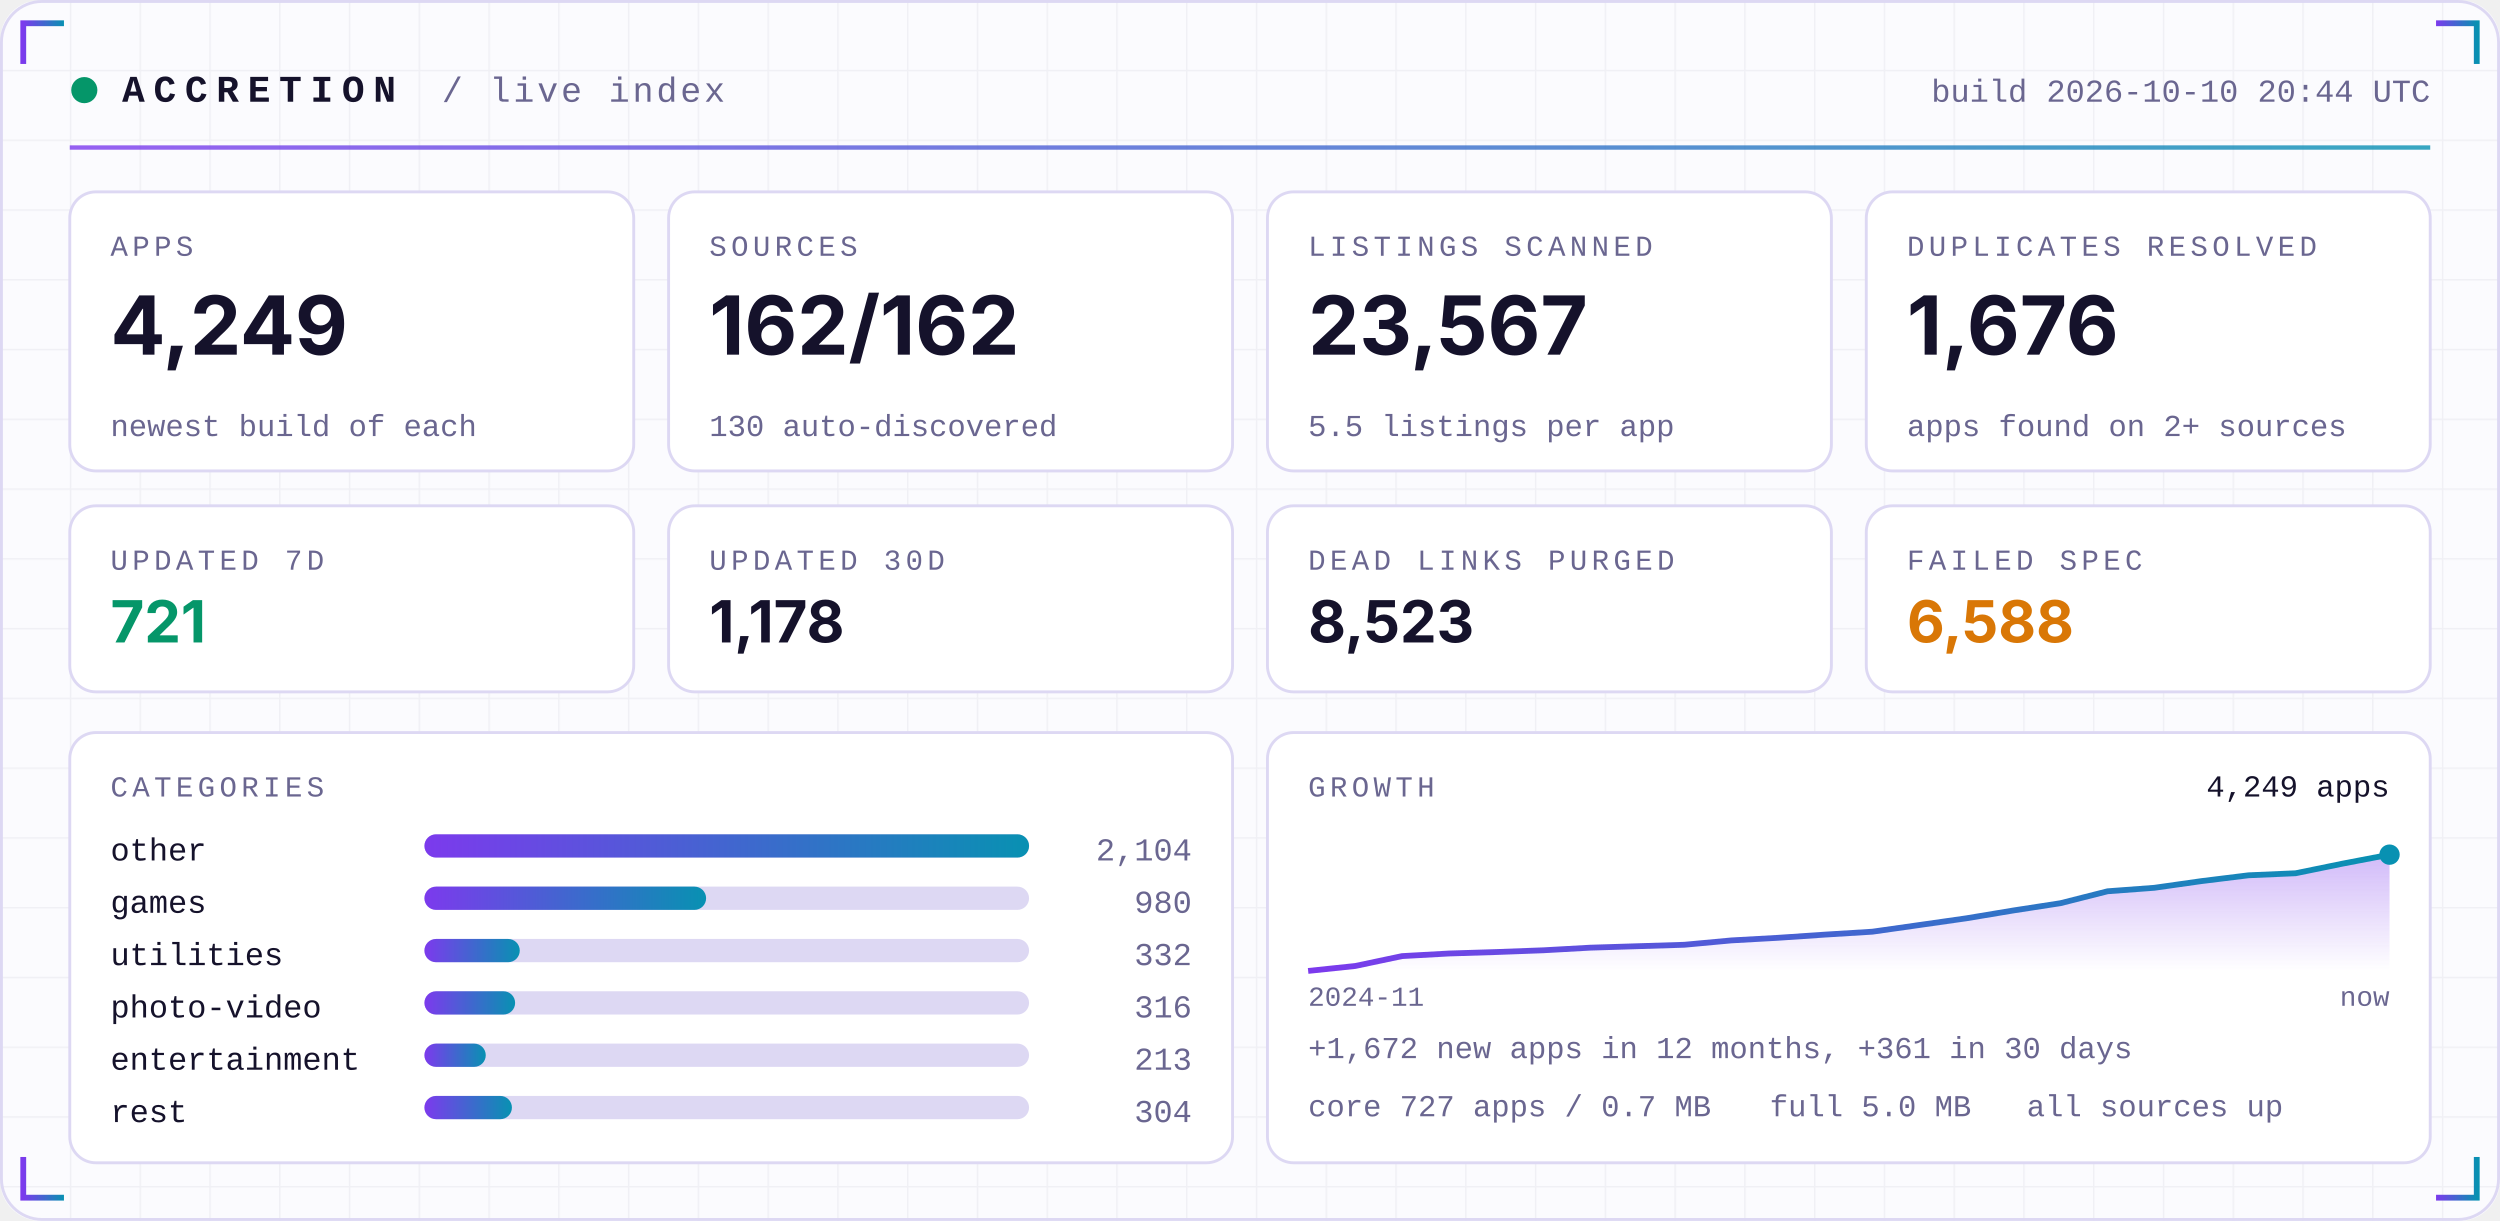
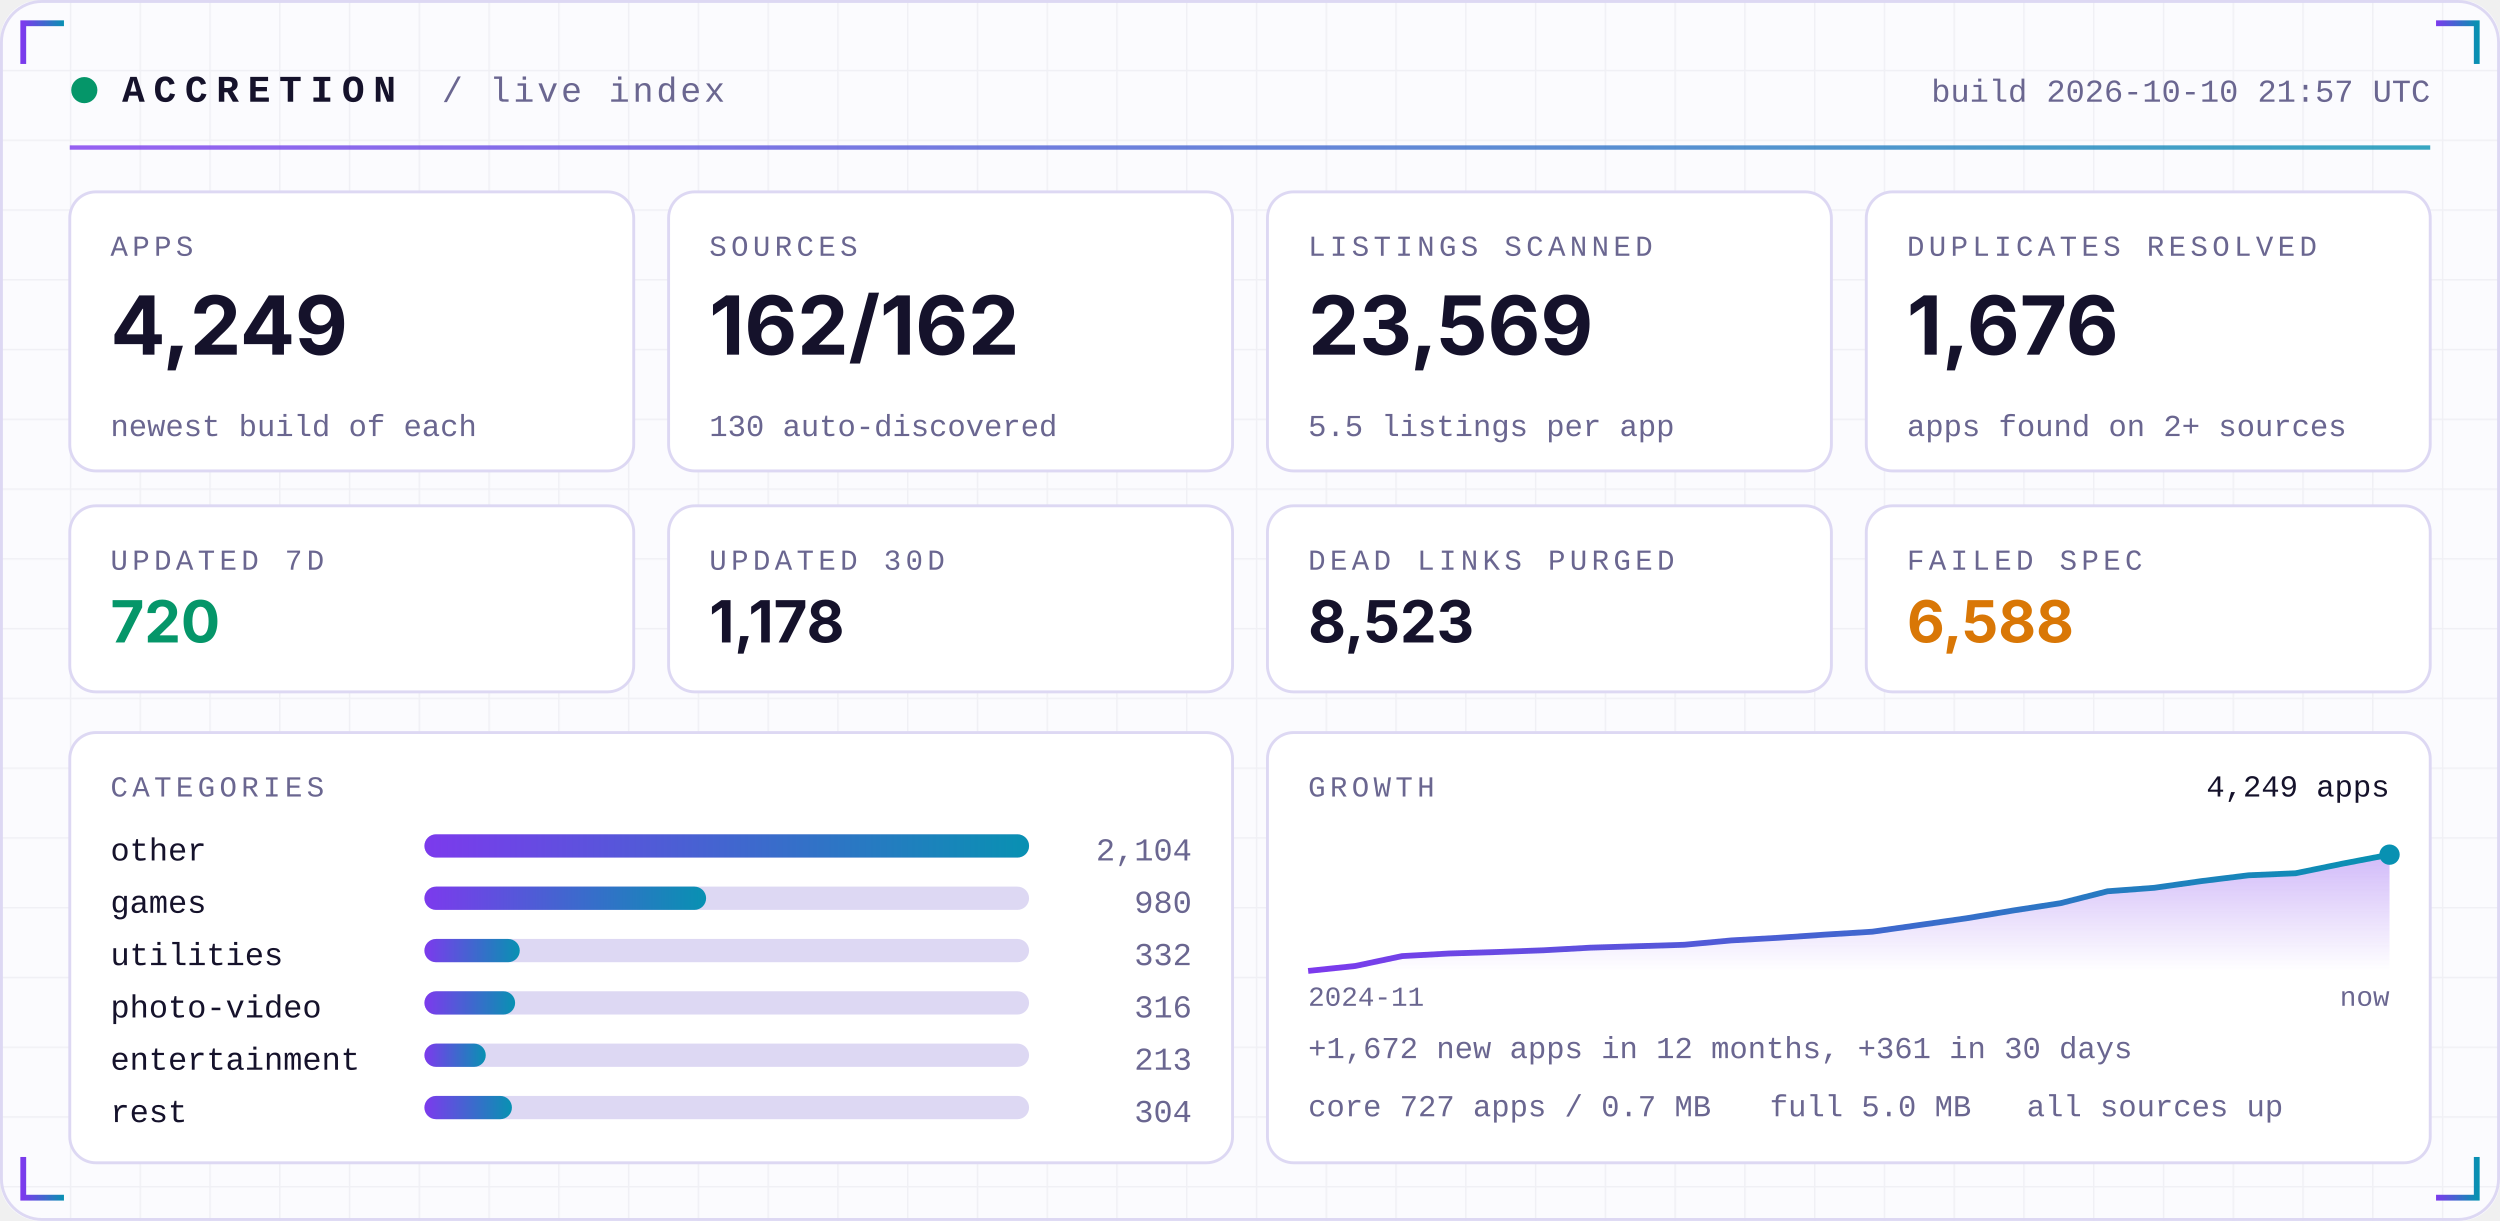
<svg xmlns="http://www.w3.org/2000/svg" width="860" height="420" viewBox="0 0 860 420" role="img">
  <defs>
    <linearGradient id="acc" x1="0" x2="1">
      <stop offset="0" stop-color="#7C3AED" />
      <stop offset="1" stop-color="#0891B2" />
    </linearGradient>
    <linearGradient id="area" x1="0" x2="0" y1="0" y2="1">
      <stop offset="0" stop-color="#7C3AED" stop-opacity="0.35" />
      <stop offset="1" stop-color="#7C3AED" stop-opacity="0" />
    </linearGradient>
    <pattern id="grid" width="24" height="24" patternUnits="userSpaceOnUse">
      <path d="M24 0H0V24" fill="none" stroke="#1E1B4B" stroke-opacity="0.05" />
    </pattern>
  </defs>
  <rect width="860" height="420" rx="14" fill="#FBFBFE" />
  <rect width="860" height="420" rx="14" fill="url(#grid)" />
  <rect x="0.5" y="0.5" width="859" height="419" rx="14" fill="none" stroke="#DDD8F3" />
  <path d="M8 22 V8 H22" stroke="url(#acc)" stroke-width="2" fill="none" />
  <path d="M852 22 V8 H838" stroke="url(#acc)" stroke-width="2" fill="none" />
  <path d="M8 398 V412 H22" stroke="url(#acc)" stroke-width="2" fill="none" />
  <path d="M852 398 V412 H838" stroke="url(#acc)" stroke-width="2" fill="none" />
  <circle cx="29" cy="31" r="4.5" fill="#059669">
    <animate attributeName="opacity" values="1;0.25;1" dur="2.4s" repeatCount="indefinite" />
  </circle>
  <text x="42" y="35" font-family="ui-monospace,SFMono-Regular,Menlo,Consolas,'Liberation Mono',monospace" font-size="13" font-weight="700" fill="#15122B" text-anchor="start" letter-spacing="3">ACCRETION</text>
  <text x="152" y="35" font-family="ui-monospace,SFMono-Regular,Menlo,Consolas,'Liberation Mono',monospace" font-size="12" font-weight="400" fill="#6A6690" text-anchor="start" letter-spacing="1">/ live index</text>
-   <text x="836" y="35" font-family="ui-monospace,SFMono-Regular,Menlo,Consolas,'Liberation Mono',monospace" font-size="11" font-weight="400" fill="#6A6690" text-anchor="end" letter-spacing="0">build 2026-10-10 20:44 UTC</text>
+   <text x="836" y="35" font-family="ui-monospace,SFMono-Regular,Menlo,Consolas,'Liberation Mono',monospace" font-size="11" font-weight="400" fill="#6A6690" text-anchor="end" letter-spacing="0">build 2026-10-10 21:57 UTC</text>
  <rect x="24" y="50" width="812" height="1.5" fill="url(#acc)" opacity="0.8" />
  <rect x="24.0" y="66" width="194.0" height="96" rx="9" fill="#FFFFFF" stroke="#DDD8F3" />
  <text x="38.0" y="88" font-family="ui-monospace,SFMono-Regular,Menlo,Consolas,'Liberation Mono',monospace" font-size="10" font-weight="400" fill="#6A6690" text-anchor="start" letter-spacing="1.5">APPS</text>
  <text x="38.0" y="122" font-family="-apple-system,BlinkMacSystemFont,'Segoe UI',Inter,Helvetica,Arial,sans-serif" font-size="28" font-weight="700" fill="#15122B" text-anchor="start" letter-spacing="0">4,249</text>
  <text x="38.0" y="150" font-family="ui-monospace,SFMono-Regular,Menlo,Consolas,'Liberation Mono',monospace" font-size="10.5" font-weight="400" fill="#6A6690" text-anchor="start" letter-spacing="0">newest build of each</text>
  <rect x="230.0" y="66" width="194.0" height="96" rx="9" fill="#FFFFFF" stroke="#DDD8F3" />
  <text x="244.0" y="88" font-family="ui-monospace,SFMono-Regular,Menlo,Consolas,'Liberation Mono',monospace" font-size="10" font-weight="400" fill="#6A6690" text-anchor="start" letter-spacing="1.5">SOURCES</text>
  <text x="244.0" y="122" font-family="-apple-system,BlinkMacSystemFont,'Segoe UI',Inter,Helvetica,Arial,sans-serif" font-size="28" font-weight="700" fill="#15122B" text-anchor="start" letter-spacing="0">162/162</text>
  <text x="244.0" y="150" font-family="ui-monospace,SFMono-Regular,Menlo,Consolas,'Liberation Mono',monospace" font-size="10.5" font-weight="400" fill="#6A6690" text-anchor="start" letter-spacing="0">130 auto-discovered</text>
  <rect x="436.0" y="66" width="194.0" height="96" rx="9" fill="#FFFFFF" stroke="#DDD8F3" />
  <text x="450.0" y="88" font-family="ui-monospace,SFMono-Regular,Menlo,Consolas,'Liberation Mono',monospace" font-size="10" font-weight="400" fill="#6A6690" text-anchor="start" letter-spacing="1.5">LISTINGS SCANNED</text>
-   <text x="450.0" y="122" font-family="-apple-system,BlinkMacSystemFont,'Segoe UI',Inter,Helvetica,Arial,sans-serif" font-size="28" font-weight="700" fill="#15122B" text-anchor="start" letter-spacing="0">23,567</text>
+   <text x="450.0" y="122" font-family="-apple-system,BlinkMacSystemFont,'Segoe UI',Inter,Helvetica,Arial,sans-serif" font-size="28" font-weight="700" fill="#15122B" text-anchor="start" letter-spacing="0">23,569</text>
  <text x="450.0" y="150" font-family="ui-monospace,SFMono-Regular,Menlo,Consolas,'Liberation Mono',monospace" font-size="10.5" font-weight="400" fill="#6A6690" text-anchor="start" letter-spacing="0">5.5 listings per app</text>
  <rect x="642.0" y="66" width="194.0" height="96" rx="9" fill="#FFFFFF" stroke="#DDD8F3" />
  <text x="656.0" y="88" font-family="ui-monospace,SFMono-Regular,Menlo,Consolas,'Liberation Mono',monospace" font-size="10" font-weight="400" fill="#6A6690" text-anchor="start" letter-spacing="1.5">DUPLICATES RESOLVED</text>
  <text x="656.0" y="122" font-family="-apple-system,BlinkMacSystemFont,'Segoe UI',Inter,Helvetica,Arial,sans-serif" font-size="28" font-weight="700" fill="#15122B" text-anchor="start" letter-spacing="0">1,676</text>
  <text x="656.0" y="150" font-family="ui-monospace,SFMono-Regular,Menlo,Consolas,'Liberation Mono',monospace" font-size="10.5" font-weight="400" fill="#6A6690" text-anchor="start" letter-spacing="0">apps found on 2+ sources</text>
  <rect x="24.0" y="174" width="194.0" height="64" rx="9" fill="#FFFFFF" stroke="#DDD8F3" />
  <text x="38.0" y="196" font-family="ui-monospace,SFMono-Regular,Menlo,Consolas,'Liberation Mono',monospace" font-size="10" font-weight="400" fill="#6A6690" text-anchor="start" letter-spacing="1.5">UPDATED 7D</text>
-   <text x="38.0" y="221" font-family="-apple-system,BlinkMacSystemFont,'Segoe UI',Inter,Helvetica,Arial,sans-serif" font-size="20" font-weight="700" fill="#059669" text-anchor="start" letter-spacing="0">721</text>
+   <text x="38.0" y="221" font-family="-apple-system,BlinkMacSystemFont,'Segoe UI',Inter,Helvetica,Arial,sans-serif" font-size="20" font-weight="700" fill="#059669" text-anchor="start" letter-spacing="0">720</text>
  <rect x="230.0" y="174" width="194.0" height="64" rx="9" fill="#FFFFFF" stroke="#DDD8F3" />
  <text x="244.0" y="196" font-family="ui-monospace,SFMono-Regular,Menlo,Consolas,'Liberation Mono',monospace" font-size="10" font-weight="400" fill="#6A6690" text-anchor="start" letter-spacing="1.5">UPDATED 30D</text>
  <text x="244.0" y="221" font-family="-apple-system,BlinkMacSystemFont,'Segoe UI',Inter,Helvetica,Arial,sans-serif" font-size="20" font-weight="700" fill="#15122B" text-anchor="start" letter-spacing="0">1,178</text>
  <rect x="436.0" y="174" width="194.0" height="64" rx="9" fill="#FFFFFF" stroke="#DDD8F3" />
  <text x="450.0" y="196" font-family="ui-monospace,SFMono-Regular,Menlo,Consolas,'Liberation Mono',monospace" font-size="10" font-weight="400" fill="#6A6690" text-anchor="start" letter-spacing="1.5">DEAD LINKS PURGED</text>
  <text x="450.0" y="221" font-family="-apple-system,BlinkMacSystemFont,'Segoe UI',Inter,Helvetica,Arial,sans-serif" font-size="20" font-weight="700" fill="#15122B" text-anchor="start" letter-spacing="0">8,523</text>
  <rect x="642.0" y="174" width="194.0" height="64" rx="9" fill="#FFFFFF" stroke="#DDD8F3" />
  <text x="656.0" y="196" font-family="ui-monospace,SFMono-Regular,Menlo,Consolas,'Liberation Mono',monospace" font-size="10" font-weight="400" fill="#6A6690" text-anchor="start" letter-spacing="1.5">FAILED SPEC</text>
  <text x="656.0" y="221" font-family="-apple-system,BlinkMacSystemFont,'Segoe UI',Inter,Helvetica,Arial,sans-serif" font-size="20" font-weight="700" fill="#D97706" text-anchor="start" letter-spacing="0">6,588</text>
  <rect x="24" y="252" width="400.0" height="148" rx="9" fill="#FFFFFF" stroke="#DDD8F3" />
  <rect x="436.0" y="252" width="400.0" height="148" rx="9" fill="#FFFFFF" stroke="#DDD8F3" />
  <text x="38" y="274" font-family="ui-monospace,SFMono-Regular,Menlo,Consolas,'Liberation Mono',monospace" font-size="10" font-weight="400" fill="#6A6690" text-anchor="start" letter-spacing="1.5">CATEGORIES</text>
  <text x="38" y="296" font-family="ui-monospace,SFMono-Regular,Menlo,Consolas,'Liberation Mono',monospace" font-size="11" font-weight="400" fill="#15122B" text-anchor="start" letter-spacing="0">other</text>
  <rect x="146" y="287" width="208.0" height="8" rx="4" fill="#DDD8F3" />
  <rect x="146" y="287" width="208.0" height="8" rx="4" fill="url(#acc)" />
  <text x="410.0" y="296" font-family="ui-monospace,SFMono-Regular,Menlo,Consolas,'Liberation Mono',monospace" font-size="11" font-weight="400" fill="#6A6690" text-anchor="end" letter-spacing="0">2,104</text>
  <text x="38" y="314" font-family="ui-monospace,SFMono-Regular,Menlo,Consolas,'Liberation Mono',monospace" font-size="11" font-weight="400" fill="#15122B" text-anchor="start" letter-spacing="0">games</text>
  <rect x="146" y="305" width="208.0" height="8" rx="4" fill="#DDD8F3" />
  <rect x="146" y="305" width="96.9" height="8" rx="4" fill="url(#acc)" />
  <text x="410.0" y="314" font-family="ui-monospace,SFMono-Regular,Menlo,Consolas,'Liberation Mono',monospace" font-size="11" font-weight="400" fill="#6A6690" text-anchor="end" letter-spacing="0">980</text>
  <text x="38" y="332" font-family="ui-monospace,SFMono-Regular,Menlo,Consolas,'Liberation Mono',monospace" font-size="11" font-weight="400" fill="#15122B" text-anchor="start" letter-spacing="0">utilities</text>
  <rect x="146" y="323" width="208.0" height="8" rx="4" fill="#DDD8F3" />
  <rect x="146" y="323" width="32.8" height="8" rx="4" fill="url(#acc)" />
  <text x="410.0" y="332" font-family="ui-monospace,SFMono-Regular,Menlo,Consolas,'Liberation Mono',monospace" font-size="11" font-weight="400" fill="#6A6690" text-anchor="end" letter-spacing="0">332</text>
  <text x="38" y="350" font-family="ui-monospace,SFMono-Regular,Menlo,Consolas,'Liberation Mono',monospace" font-size="11" font-weight="400" fill="#15122B" text-anchor="start" letter-spacing="0">photo-video</text>
  <rect x="146" y="341" width="208.0" height="8" rx="4" fill="#DDD8F3" />
  <rect x="146" y="341" width="31.2" height="8" rx="4" fill="url(#acc)" />
  <text x="410.0" y="350" font-family="ui-monospace,SFMono-Regular,Menlo,Consolas,'Liberation Mono',monospace" font-size="11" font-weight="400" fill="#6A6690" text-anchor="end" letter-spacing="0">316</text>
  <text x="38" y="368" font-family="ui-monospace,SFMono-Regular,Menlo,Consolas,'Liberation Mono',monospace" font-size="11" font-weight="400" fill="#15122B" text-anchor="start" letter-spacing="0">entertainment</text>
  <rect x="146" y="359" width="208.0" height="8" rx="4" fill="#DDD8F3" />
  <rect x="146" y="359" width="21.1" height="8" rx="4" fill="url(#acc)" />
  <text x="410.0" y="368" font-family="ui-monospace,SFMono-Regular,Menlo,Consolas,'Liberation Mono',monospace" font-size="11" font-weight="400" fill="#6A6690" text-anchor="end" letter-spacing="0">213</text>
  <text x="38" y="386" font-family="ui-monospace,SFMono-Regular,Menlo,Consolas,'Liberation Mono',monospace" font-size="11" font-weight="400" fill="#15122B" text-anchor="start" letter-spacing="0">rest</text>
  <rect x="146" y="377" width="208.0" height="8" rx="4" fill="#DDD8F3" />
  <rect x="146" y="377" width="30.1" height="8" rx="4" fill="url(#acc)" />
  <text x="410.0" y="386" font-family="ui-monospace,SFMono-Regular,Menlo,Consolas,'Liberation Mono',monospace" font-size="11" font-weight="400" fill="#6A6690" text-anchor="end" letter-spacing="0">304</text>
  <text x="450.0" y="274" font-family="ui-monospace,SFMono-Regular,Menlo,Consolas,'Liberation Mono',monospace" font-size="10" font-weight="400" fill="#6A6690" text-anchor="start" letter-spacing="1.5">GROWTH</text>
  <polygon points="450.0,334 450.0,334.0 466.2,332.3 482.3,328.9 498.5,328.0 514.7,327.5 530.9,326.9 547.0,326.0 563.2,325.5 579.4,325.0 595.6,323.5 611.7,322.6 627.9,321.5 644.1,320.5 660.3,318.2 676.4,315.9 692.6,313.2 708.8,310.7 725.0,306.6 741.1,305.4 757.3,303.1 773.5,301.1 789.7,300.4 805.8,297.1 822.0,294.0 822.0,334" fill="url(#area)" />
  <polyline points="450.0,334.0 466.2,332.3 482.3,328.9 498.5,328.0 514.7,327.5 530.9,326.9 547.0,326.0 563.2,325.5 579.4,325.0 595.6,323.5 611.7,322.6 627.9,321.5 644.1,320.5 660.3,318.2 676.4,315.9 692.6,313.2 708.8,310.7 725.0,306.6 741.1,305.4 757.3,303.1 773.5,301.1 789.7,300.4 805.8,297.1 822.0,294.0" fill="none" stroke="url(#acc)" stroke-width="2" stroke-linejoin="round" />
  <circle cx="822.0" cy="294.0" r="3.5" fill="#0891B2" />
  <text x="822.0" y="274" font-family="ui-monospace,SFMono-Regular,Menlo,Consolas,'Liberation Mono',monospace" font-size="10.5" font-weight="400" fill="#15122B" text-anchor="end" letter-spacing="0">4,249 apps</text>
  <text x="450.0" y="346" font-family="ui-monospace,SFMono-Regular,Menlo,Consolas,'Liberation Mono',monospace" font-size="9.5" font-weight="400" fill="#6A6690" text-anchor="start" letter-spacing="0">2024-11</text>
  <text x="822.0" y="346" font-family="ui-monospace,SFMono-Regular,Menlo,Consolas,'Liberation Mono',monospace" font-size="9.5" font-weight="400" fill="#6A6690" text-anchor="end" letter-spacing="0">now</text>
  <text x="450.0" y="364" font-family="ui-monospace,SFMono-Regular,Menlo,Consolas,'Liberation Mono',monospace" font-size="10.5" font-weight="400" fill="#6A6690" text-anchor="start" letter-spacing="0">+1,672 new apps in 12 months, +361 in 30 days</text>
  <text x="450.0" y="384" font-family="ui-monospace,SFMono-Regular,Menlo,Consolas,'Liberation Mono',monospace" font-size="10.5" font-weight="400" fill="#6A6690" text-anchor="start" letter-spacing="0">core 727 apps / 0.7 MB</text>
  <text x="608.8" y="384" font-family="ui-monospace,SFMono-Regular,Menlo,Consolas,'Liberation Mono',monospace" font-size="10.5" font-weight="400" fill="#6A6690" text-anchor="start" letter-spacing="0">full 5.0 MB</text>
  <text x="697.2" y="384" font-family="ui-monospace,SFMono-Regular,Menlo,Consolas,'Liberation Mono',monospace" font-size="10.5" font-weight="400" fill="#6A6690" text-anchor="start" letter-spacing="0">all sources up</text>
</svg>
